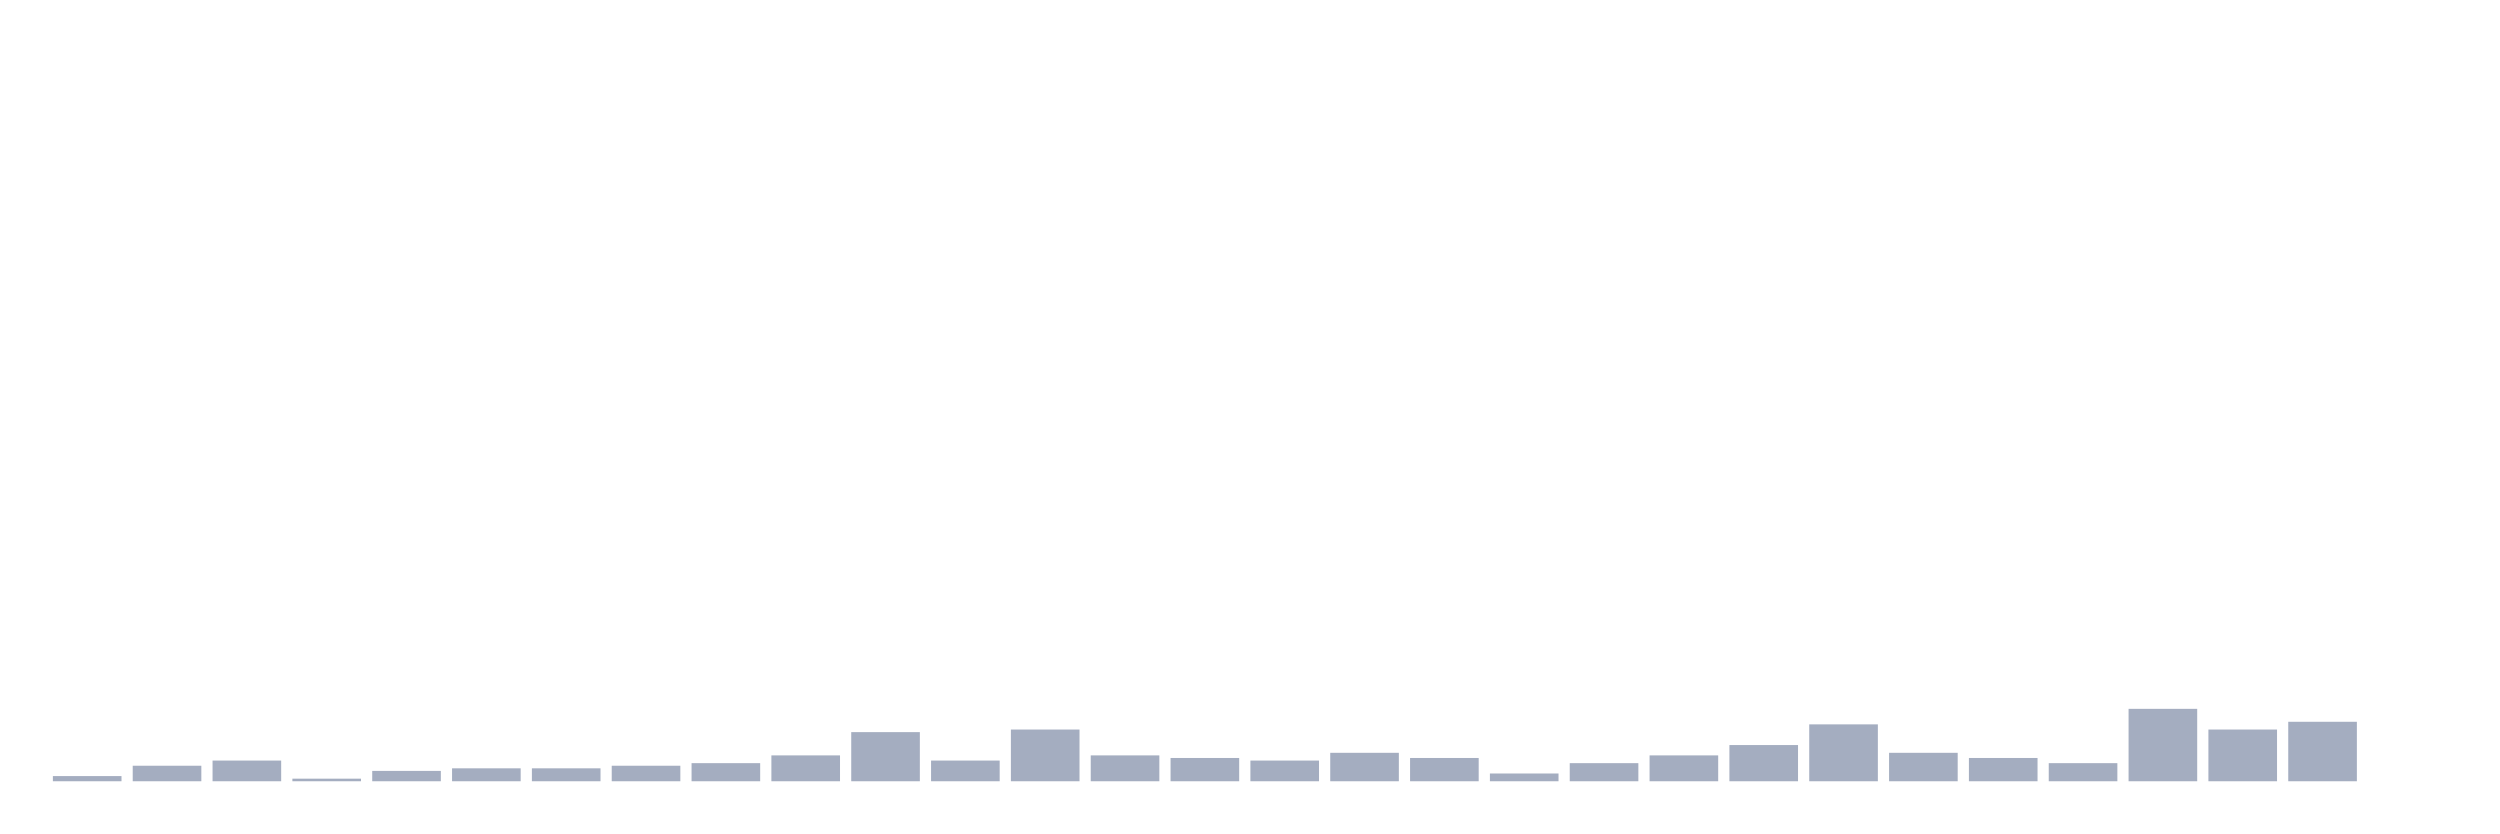
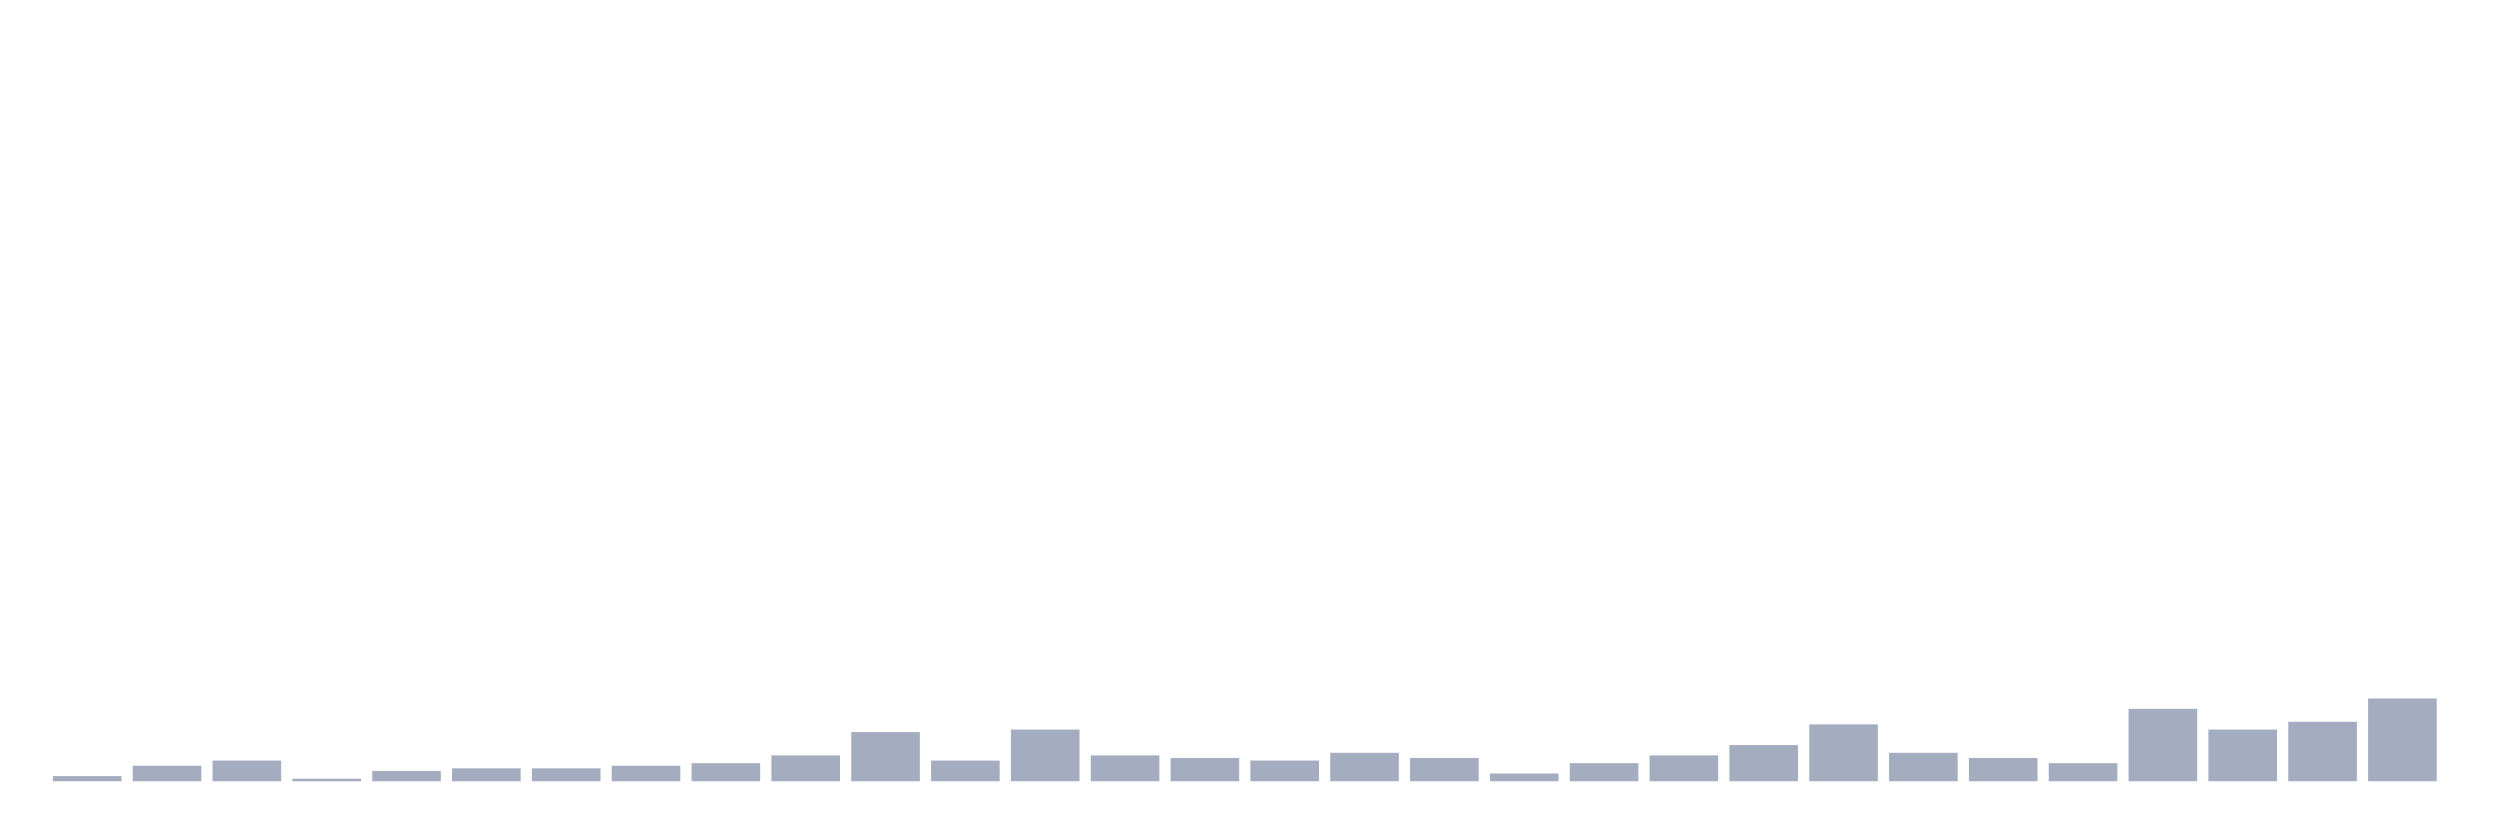
<svg xmlns="http://www.w3.org/2000/svg" viewBox="0 0 480 160">
  <g transform="translate(10,10)">
    <rect class="bar" x="0.153" width="13.175" y="139.007" height="0.993" fill="rgb(164,173,192)" />
    <rect class="bar" x="15.482" width="13.175" y="137.021" height="2.979" fill="rgb(164,173,192)" />
    <rect class="bar" x="30.81" width="13.175" y="136.028" height="3.972" fill="rgb(164,173,192)" />
    <rect class="bar" x="46.138" width="13.175" y="139.504" height="0.496" fill="rgb(164,173,192)" />
    <rect class="bar" x="61.466" width="13.175" y="138.014" height="1.986" fill="rgb(164,173,192)" />
    <rect class="bar" x="76.794" width="13.175" y="137.518" height="2.482" fill="rgb(164,173,192)" />
    <rect class="bar" x="92.123" width="13.175" y="137.518" height="2.482" fill="rgb(164,173,192)" />
    <rect class="bar" x="107.451" width="13.175" y="137.021" height="2.979" fill="rgb(164,173,192)" />
    <rect class="bar" x="122.779" width="13.175" y="136.525" height="3.475" fill="rgb(164,173,192)" />
    <rect class="bar" x="138.107" width="13.175" y="135.035" height="4.965" fill="rgb(164,173,192)" />
    <rect class="bar" x="153.436" width="13.175" y="130.567" height="9.433" fill="rgb(164,173,192)" />
    <rect class="bar" x="168.764" width="13.175" y="136.028" height="3.972" fill="rgb(164,173,192)" />
    <rect class="bar" x="184.092" width="13.175" y="130.071" height="9.929" fill="rgb(164,173,192)" />
    <rect class="bar" x="199.42" width="13.175" y="135.035" height="4.965" fill="rgb(164,173,192)" />
    <rect class="bar" x="214.748" width="13.175" y="135.532" height="4.468" fill="rgb(164,173,192)" />
    <rect class="bar" x="230.077" width="13.175" y="136.028" height="3.972" fill="rgb(164,173,192)" />
    <rect class="bar" x="245.405" width="13.175" y="134.539" height="5.461" fill="rgb(164,173,192)" />
    <rect class="bar" x="260.733" width="13.175" y="135.532" height="4.468" fill="rgb(164,173,192)" />
    <rect class="bar" x="276.061" width="13.175" y="138.511" height="1.489" fill="rgb(164,173,192)" />
    <rect class="bar" x="291.39" width="13.175" y="136.525" height="3.475" fill="rgb(164,173,192)" />
    <rect class="bar" x="306.718" width="13.175" y="135.035" height="4.965" fill="rgb(164,173,192)" />
    <rect class="bar" x="322.046" width="13.175" y="133.05" height="6.95" fill="rgb(164,173,192)" />
    <rect class="bar" x="337.374" width="13.175" y="129.078" height="10.922" fill="rgb(164,173,192)" />
    <rect class="bar" x="352.702" width="13.175" y="134.539" height="5.461" fill="rgb(164,173,192)" />
    <rect class="bar" x="368.031" width="13.175" y="135.532" height="4.468" fill="rgb(164,173,192)" />
    <rect class="bar" x="383.359" width="13.175" y="136.525" height="3.475" fill="rgb(164,173,192)" />
    <rect class="bar" x="398.687" width="13.175" y="126.099" height="13.901" fill="rgb(164,173,192)" />
    <rect class="bar" x="414.015" width="13.175" y="130.071" height="9.929" fill="rgb(164,173,192)" />
    <rect class="bar" x="429.344" width="13.175" y="128.582" height="11.418" fill="rgb(164,173,192)" />
-     <rect class="bar" x="444.672" width="13.175" y="140" height="0" fill="rgb(164,173,192)" />
+     <rect class="bar" x="444.672" width="13.175" y="124.113" height="15.887" fill="rgb(164,173,192)" />
  </g>
</svg>
